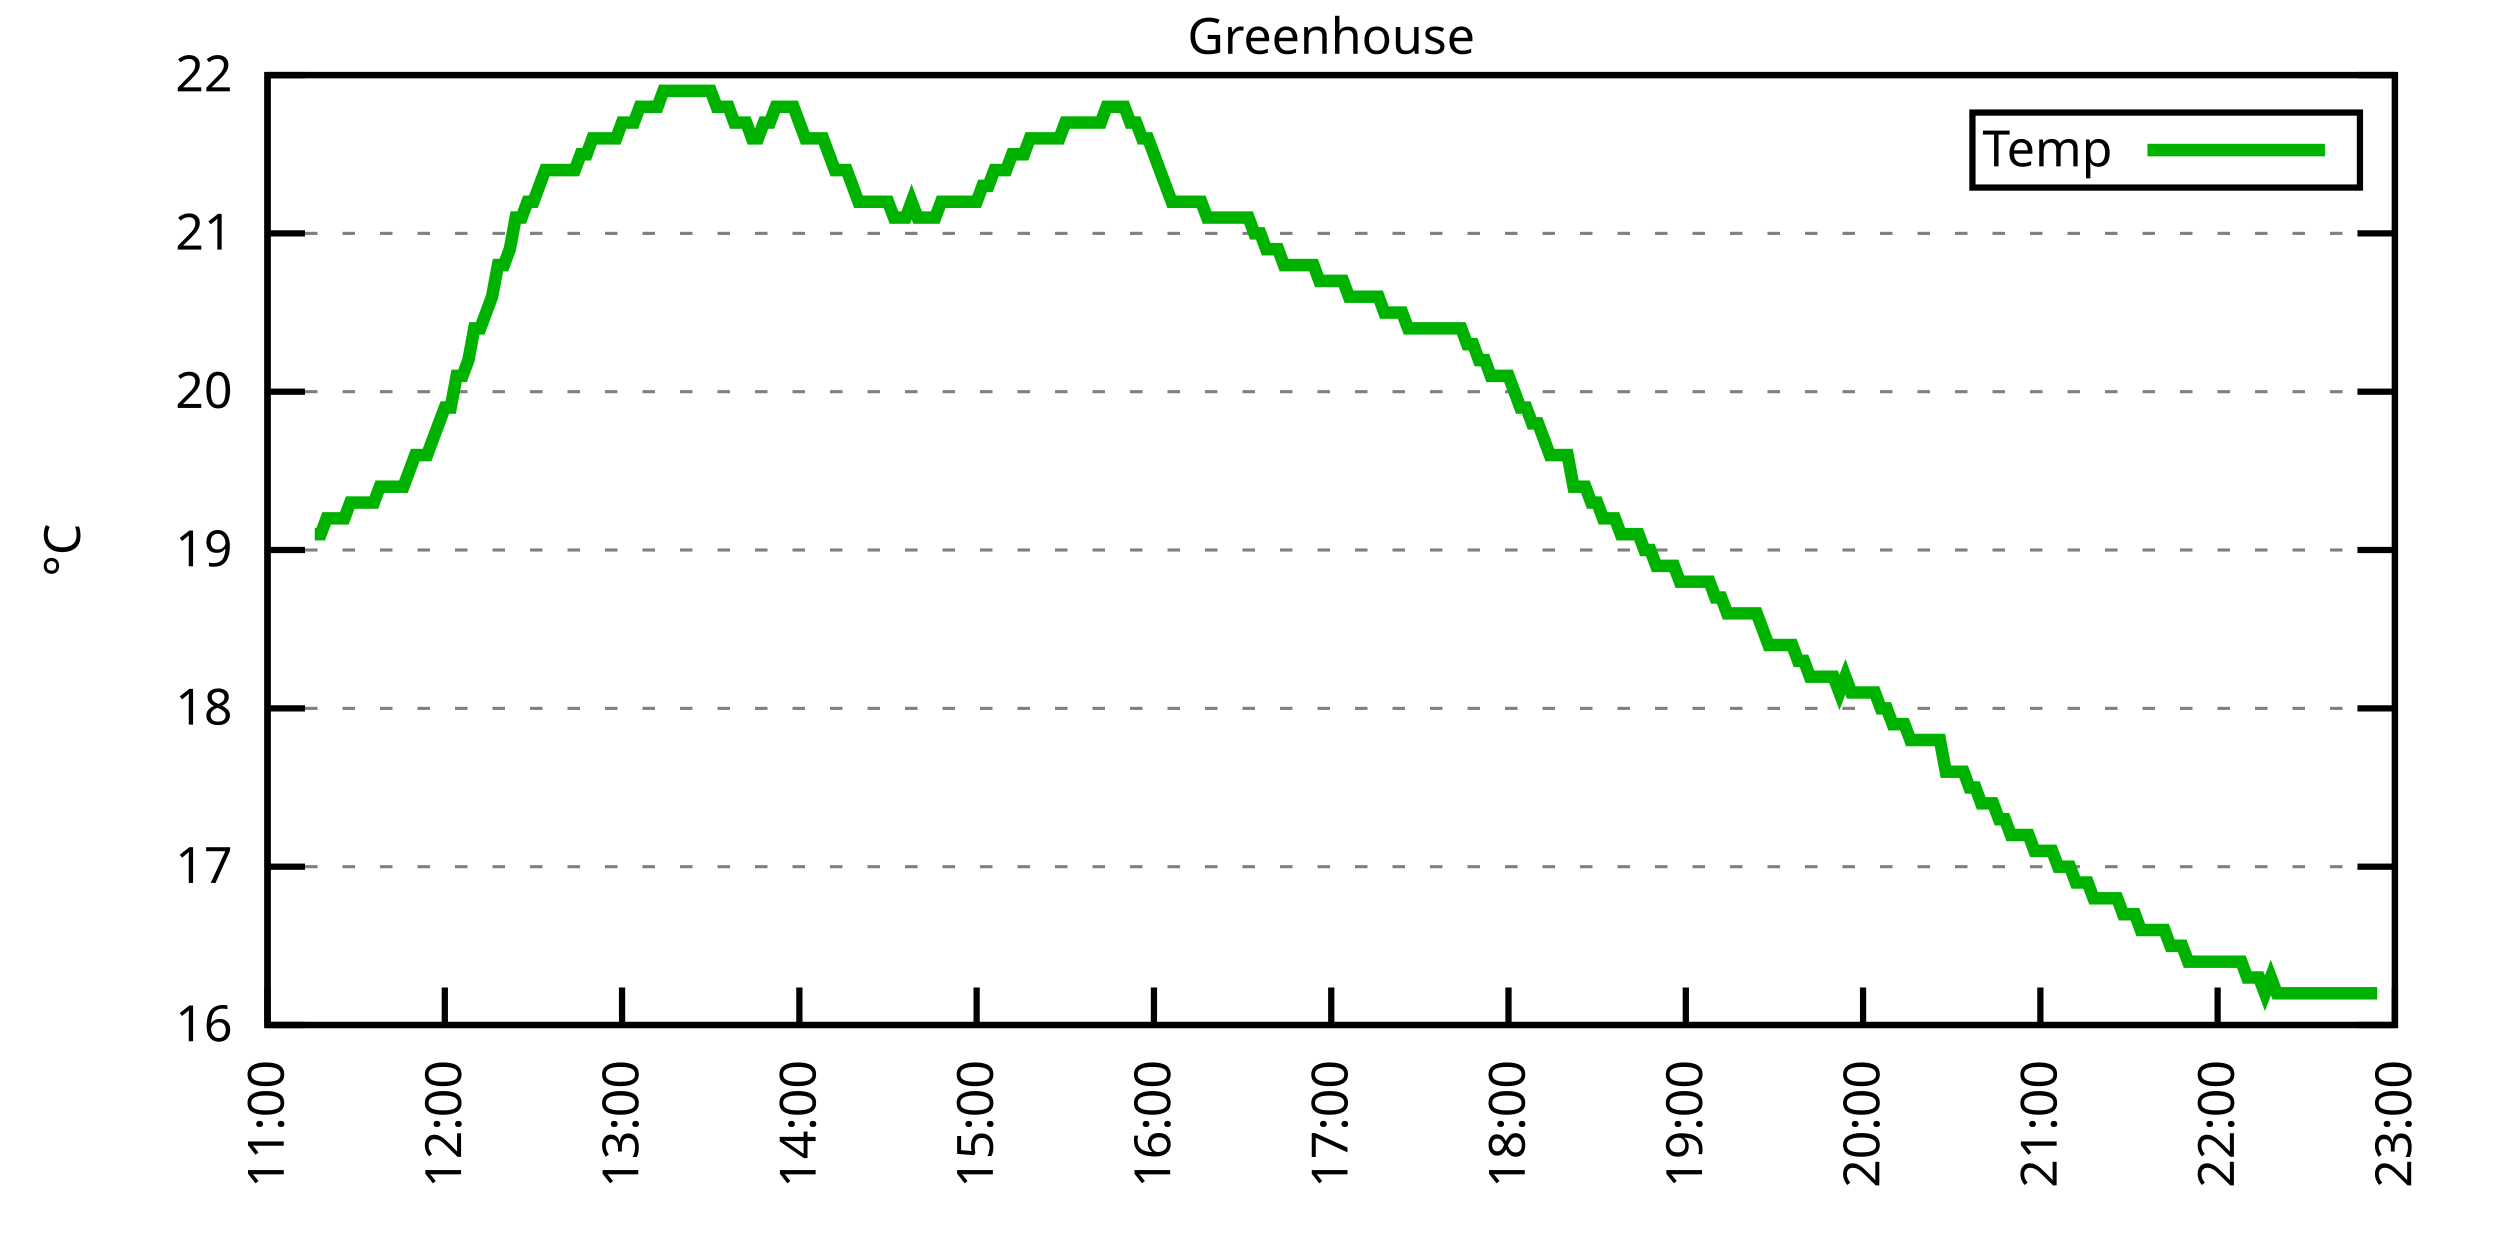
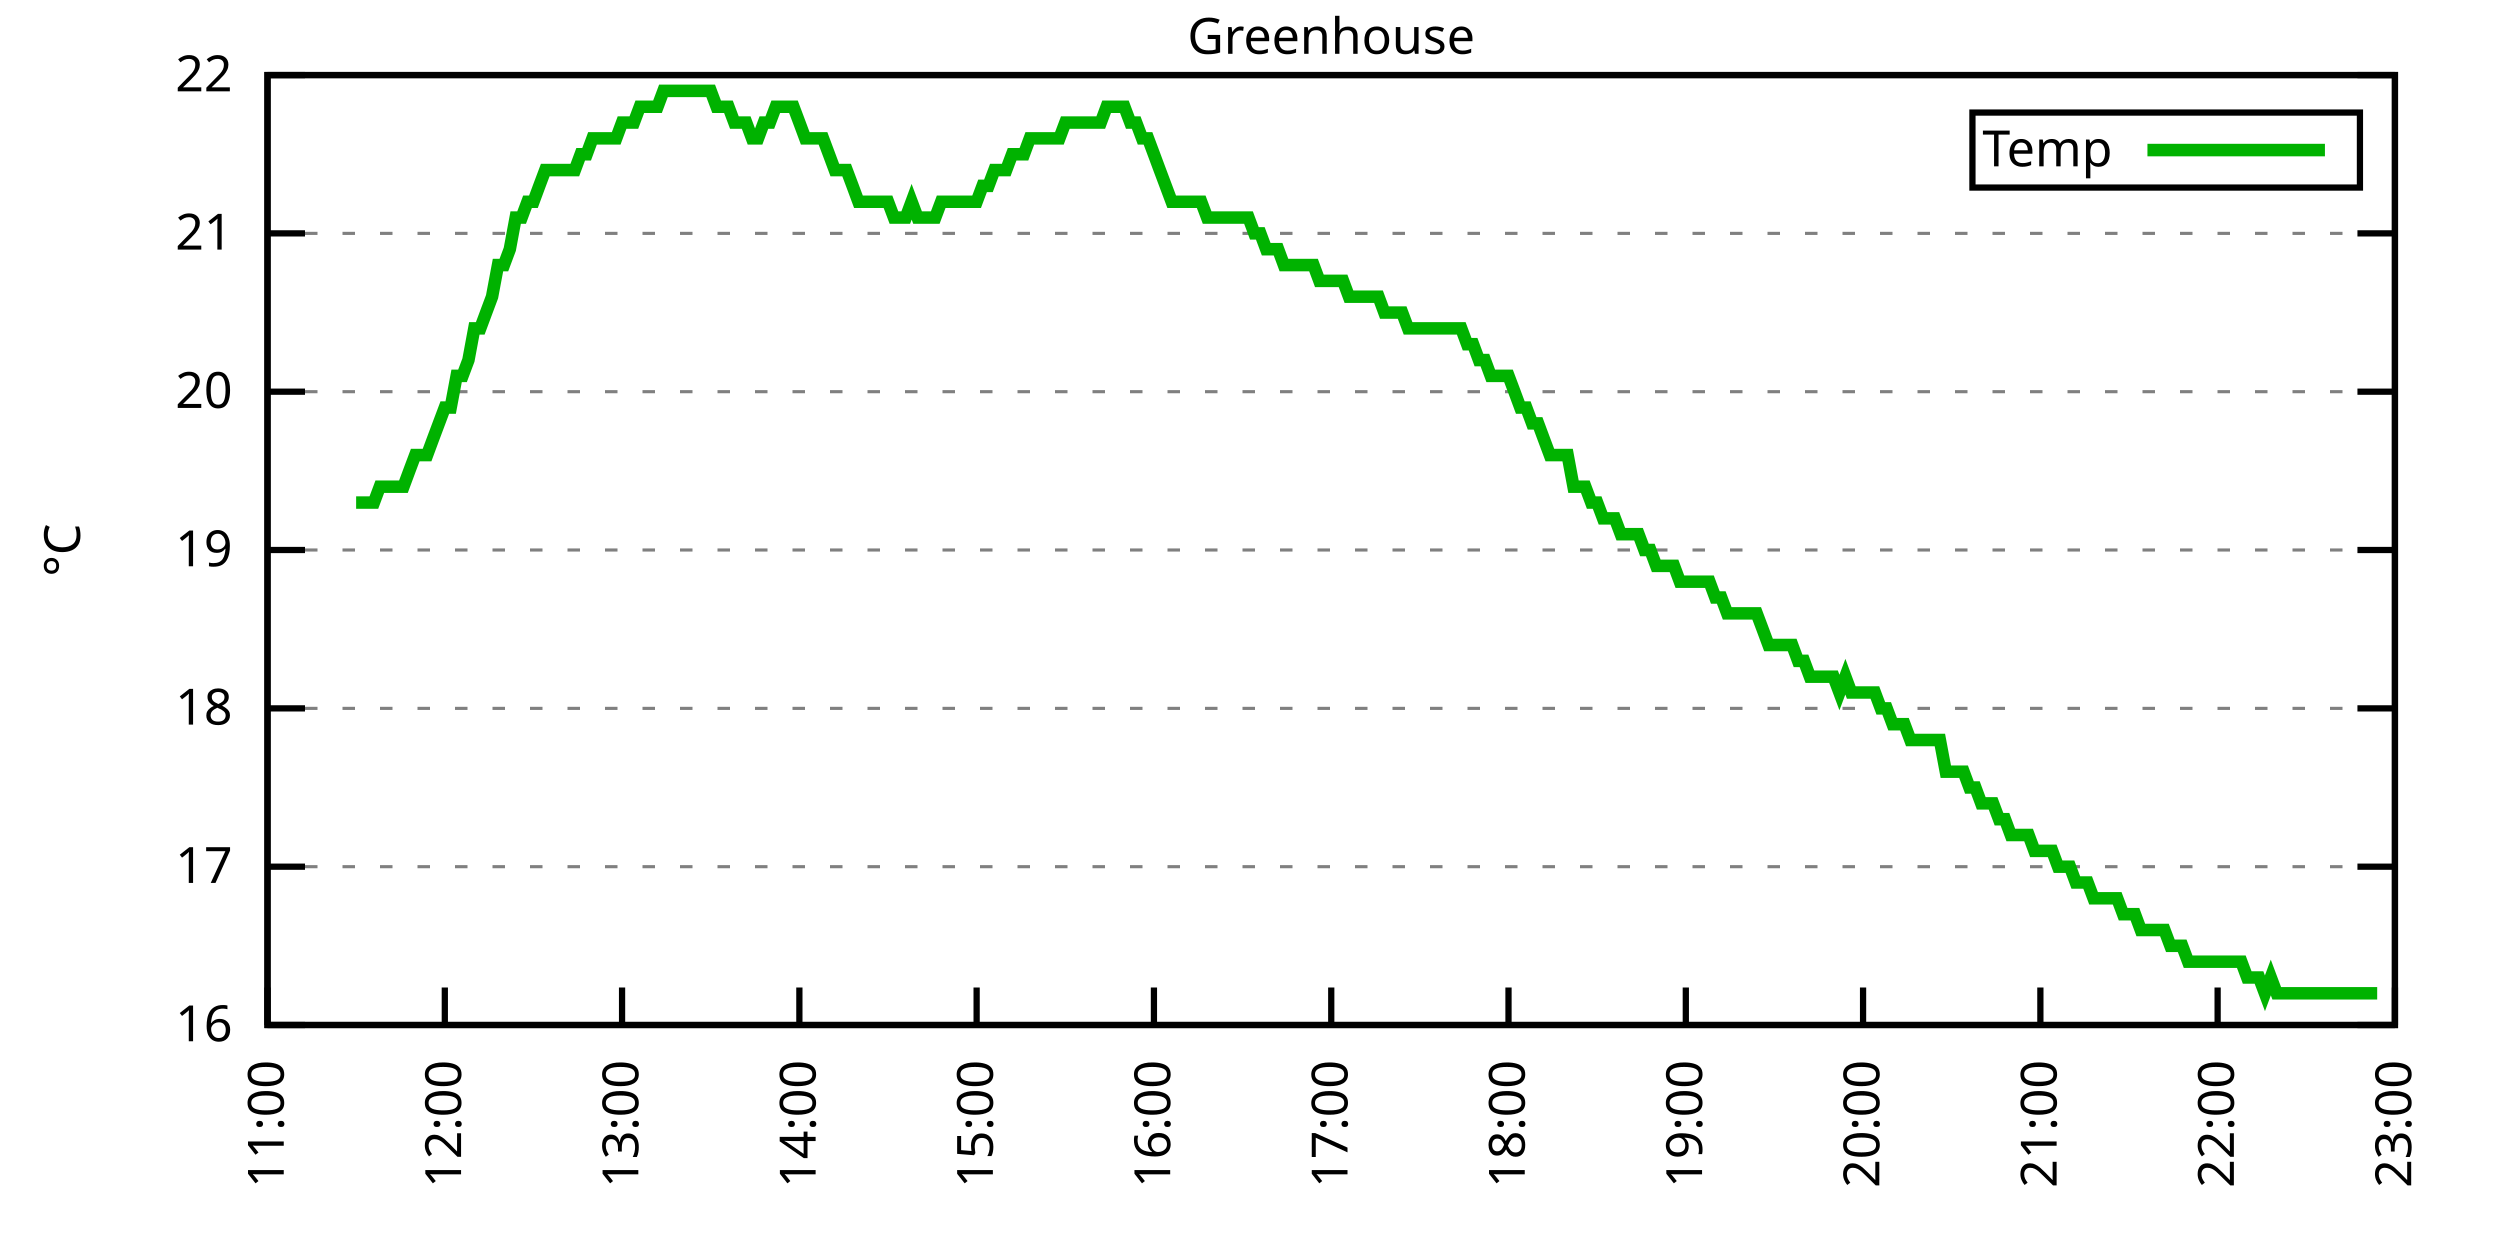
<svg xmlns="http://www.w3.org/2000/svg" xmlns:xlink="http://www.w3.org/1999/xlink" width="400" height="200" viewBox="0 0 400 200">
  <g id="gnuplot_canvas">
    <rect x="0" y="0" width="400" height="200" fill="none" />
    <defs>
      <circle id="gpDot" r="0.5" stroke-width="0.5" stroke="currentColor" />
      <path id="gpPt0" stroke-width="0.333" stroke="currentColor" d="M-1,0 h2 M0,-1 v2" />
      <path id="gpPt1" stroke-width="0.333" stroke="currentColor" d="M-1,-1 L1,1 M1,-1 L-1,1" />
      <path id="gpPt2" stroke-width="0.333" stroke="currentColor" d="M-1,0 L1,0 M0,-1 L0,1 M-1,-1 L1,1 M-1,1 L1,-1" />
      <rect id="gpPt3" stroke-width="0.333" stroke="currentColor" x="-1" y="-1" width="2" height="2" />
      <rect id="gpPt4" stroke-width="0.333" stroke="currentColor" fill="currentColor" x="-1" y="-1" width="2" height="2" />
      <circle id="gpPt5" stroke-width="0.333" stroke="currentColor" cx="0" cy="0" r="1" />
      <use xlink:href="#gpPt5" id="gpPt6" fill="currentColor" stroke="none" />
      <path id="gpPt7" stroke-width="0.333" stroke="currentColor" d="M0,-1.33 L-1.33,0.67 L1.33,0.67 z" />
      <use xlink:href="#gpPt7" id="gpPt8" fill="currentColor" stroke="none" />
      <use xlink:href="#gpPt7" id="gpPt9" stroke="currentColor" transform="rotate(180)" />
      <use xlink:href="#gpPt9" id="gpPt10" fill="currentColor" stroke="none" />
      <use xlink:href="#gpPt3" id="gpPt11" stroke="currentColor" transform="rotate(45)" />
      <use xlink:href="#gpPt11" id="gpPt12" fill="currentColor" stroke="none" />
      <path id="gpPt13" stroke-width="0.333" stroke="currentColor" d="M0,1.330 L1.265,0.411 L0.782,-1.067 L-0.782,-1.076 L-1.265,0.411 z" />
      <use xlink:href="#gpPt13" id="gpPt14" fill="currentColor" stroke="none" />
      <filter id="textbox" filterUnits="objectBoundingBox" x="0" y="0" height="1" width="1">
        <feFlood flood-color="white" flood-opacity="1" result="bgnd" />
        <feComposite in="SourceGraphic" in2="bgnd" operator="atop" />
      </filter>
      <filter id="greybox" filterUnits="objectBoundingBox" x="0" y="0" height="1" width="1">
        <feFlood flood-color="lightgrey" flood-opacity="1" result="grey" />
        <feComposite in="SourceGraphic" in2="grey" operator="atop" />
      </filter>
    </defs>
    <g fill="none" color="white" stroke="currentColor" stroke-width="1.00" stroke-linecap="butt" stroke-linejoin="miter">
</g>
    <g fill="none" color="black" stroke="currentColor" stroke-width="1.00" stroke-linecap="butt" stroke-linejoin="miter">
      <g stroke="none" shape-rendering="crispEdges">
        <polygon fill="rgb(255, 255, 255)" points="42.80,164.00 383.18,164.00 383.18,12.02 42.80,12.02 " />
      </g>
    </g>
    <g fill="none" color="black" stroke="currentColor" stroke-width="1.00" stroke-linecap="butt" stroke-linejoin="miter">
</g>
    <g fill="none" color="black" stroke="black" stroke-width="0.50" stroke-linecap="butt" stroke-linejoin="miter">
</g>
    <g fill="none" color="gray" stroke="currentColor" stroke-width="0.50" stroke-linecap="butt" stroke-linejoin="miter">
      <path stroke="gray" stroke-dasharray="2,4" class="gridline" d="M42.80,164.00 L383.19,164.00  " />
    </g>
    <g fill="none" color="gray" stroke="gray" stroke-width="1.00" stroke-linecap="butt" stroke-linejoin="miter">
</g>
    <g fill="none" color="black" stroke="currentColor" stroke-width="1.00" stroke-linecap="butt" stroke-linejoin="miter">
      <path stroke="black" d="M42.80,164.00 L48.80,164.00 M383.19,164.00 L377.19,164.00  " />
      <g transform="translate(37.20,166.60)" stroke="none" fill="black" font-family="Sans" font-size="8.00" text-anchor="end">
        <text>
          <tspan font-family="Sans"> 16</tspan>
        </text>
      </g>
    </g>
    <g fill="none" color="black" stroke="currentColor" stroke-width="1.00" stroke-linecap="butt" stroke-linejoin="miter">
</g>
    <g fill="none" color="black" stroke="black" stroke-width="0.50" stroke-linecap="butt" stroke-linejoin="miter">
</g>
    <g fill="none" color="gray" stroke="currentColor" stroke-width="0.50" stroke-linecap="butt" stroke-linejoin="miter">
      <path stroke="gray" stroke-dasharray="2,4" class="gridline" d="M42.80,138.67 L383.19,138.67  " />
    </g>
    <g fill="none" color="gray" stroke="gray" stroke-width="1.00" stroke-linecap="butt" stroke-linejoin="miter">
</g>
    <g fill="none" color="black" stroke="currentColor" stroke-width="1.00" stroke-linecap="butt" stroke-linejoin="miter">
      <path stroke="black" d="M42.80,138.67 L48.80,138.67 M383.19,138.67 L377.19,138.67  " />
      <g transform="translate(37.20,141.27)" stroke="none" fill="black" font-family="Sans" font-size="8.00" text-anchor="end">
        <text>
          <tspan font-family="Sans"> 17</tspan>
        </text>
      </g>
    </g>
    <g fill="none" color="black" stroke="currentColor" stroke-width="1.00" stroke-linecap="butt" stroke-linejoin="miter">
</g>
    <g fill="none" color="black" stroke="black" stroke-width="0.50" stroke-linecap="butt" stroke-linejoin="miter">
</g>
    <g fill="none" color="gray" stroke="currentColor" stroke-width="0.50" stroke-linecap="butt" stroke-linejoin="miter">
      <path stroke="gray" stroke-dasharray="2,4" class="gridline" d="M42.80,113.34 L383.19,113.34  " />
    </g>
    <g fill="none" color="gray" stroke="gray" stroke-width="1.00" stroke-linecap="butt" stroke-linejoin="miter">
</g>
    <g fill="none" color="black" stroke="currentColor" stroke-width="1.00" stroke-linecap="butt" stroke-linejoin="miter">
      <path stroke="black" d="M42.80,113.34 L48.80,113.34 M383.19,113.34 L377.19,113.34  " />
      <g transform="translate(37.20,115.94)" stroke="none" fill="black" font-family="Sans" font-size="8.00" text-anchor="end">
        <text>
          <tspan font-family="Sans"> 18</tspan>
        </text>
      </g>
    </g>
    <g fill="none" color="black" stroke="currentColor" stroke-width="1.00" stroke-linecap="butt" stroke-linejoin="miter">
</g>
    <g fill="none" color="black" stroke="black" stroke-width="0.50" stroke-linecap="butt" stroke-linejoin="miter">
</g>
    <g fill="none" color="gray" stroke="currentColor" stroke-width="0.50" stroke-linecap="butt" stroke-linejoin="miter">
      <path stroke="gray" stroke-dasharray="2,4" class="gridline" d="M42.80,88.00 L383.19,88.00  " />
    </g>
    <g fill="none" color="gray" stroke="gray" stroke-width="1.00" stroke-linecap="butt" stroke-linejoin="miter">
</g>
    <g fill="none" color="black" stroke="currentColor" stroke-width="1.00" stroke-linecap="butt" stroke-linejoin="miter">
      <path stroke="black" d="M42.80,88.00 L48.80,88.00 M383.19,88.00 L377.19,88.00  " />
      <g transform="translate(37.20,90.60)" stroke="none" fill="black" font-family="Sans" font-size="8.00" text-anchor="end">
        <text>
          <tspan font-family="Sans"> 19</tspan>
        </text>
      </g>
    </g>
    <g fill="none" color="black" stroke="currentColor" stroke-width="1.00" stroke-linecap="butt" stroke-linejoin="miter">
</g>
    <g fill="none" color="black" stroke="black" stroke-width="0.50" stroke-linecap="butt" stroke-linejoin="miter">
</g>
    <g fill="none" color="gray" stroke="currentColor" stroke-width="0.50" stroke-linecap="butt" stroke-linejoin="miter">
      <path stroke="gray" stroke-dasharray="2,4" class="gridline" d="M42.80,62.67 L383.19,62.67  " />
    </g>
    <g fill="none" color="gray" stroke="gray" stroke-width="1.00" stroke-linecap="butt" stroke-linejoin="miter">
</g>
    <g fill="none" color="black" stroke="currentColor" stroke-width="1.00" stroke-linecap="butt" stroke-linejoin="miter">
      <path stroke="black" d="M42.80,62.67 L48.80,62.67 M383.19,62.67 L377.19,62.67  " />
      <g transform="translate(37.20,65.27)" stroke="none" fill="black" font-family="Sans" font-size="8.00" text-anchor="end">
        <text>
          <tspan font-family="Sans"> 20</tspan>
        </text>
      </g>
    </g>
    <g fill="none" color="black" stroke="currentColor" stroke-width="1.00" stroke-linecap="butt" stroke-linejoin="miter">
</g>
    <g fill="none" color="black" stroke="black" stroke-width="0.50" stroke-linecap="butt" stroke-linejoin="miter">
</g>
    <g fill="none" color="gray" stroke="currentColor" stroke-width="0.50" stroke-linecap="butt" stroke-linejoin="miter">
      <path stroke="gray" stroke-dasharray="2,4" class="gridline" d="M42.80,37.34 L383.19,37.34  " />
    </g>
    <g fill="none" color="gray" stroke="gray" stroke-width="1.00" stroke-linecap="butt" stroke-linejoin="miter">
</g>
    <g fill="none" color="black" stroke="currentColor" stroke-width="1.00" stroke-linecap="butt" stroke-linejoin="miter">
      <path stroke="black" d="M42.80,37.34 L48.80,37.34 M383.19,37.34 L377.19,37.34  " />
      <g transform="translate(37.20,39.94)" stroke="none" fill="black" font-family="Sans" font-size="8.00" text-anchor="end">
        <text>
          <tspan font-family="Sans"> 21</tspan>
        </text>
      </g>
    </g>
    <g fill="none" color="black" stroke="currentColor" stroke-width="1.00" stroke-linecap="butt" stroke-linejoin="miter">
</g>
    <g fill="none" color="black" stroke="black" stroke-width="0.50" stroke-linecap="butt" stroke-linejoin="miter">
</g>
    <g fill="none" color="gray" stroke="currentColor" stroke-width="0.50" stroke-linecap="butt" stroke-linejoin="miter">
      <path stroke="gray" stroke-dasharray="2,4" class="gridline" d="M42.80,12.01 L383.19,12.01  " />
    </g>
    <g fill="none" color="gray" stroke="gray" stroke-width="1.00" stroke-linecap="butt" stroke-linejoin="miter">
</g>
    <g fill="none" color="black" stroke="currentColor" stroke-width="1.00" stroke-linecap="butt" stroke-linejoin="miter">
      <path stroke="black" d="M42.80,12.01 L48.80,12.01 M383.19,12.01 L377.19,12.01  " />
      <g transform="translate(37.20,14.61)" stroke="none" fill="black" font-family="Sans" font-size="8.00" text-anchor="end">
        <text>
          <tspan font-family="Sans"> 22</tspan>
        </text>
      </g>
    </g>
    <g fill="none" color="black" stroke="currentColor" stroke-width="1.00" stroke-linecap="butt" stroke-linejoin="miter">
      <path stroke="black" d="M42.80,164.00 L42.80,158.00  " />
      <g transform="translate(45.40,169.60) rotate(270.00)" stroke="none" fill="black" font-family="Sans" font-size="8.00" text-anchor="end">
        <text>
          <tspan font-family="Sans">11:00</tspan>
        </text>
      </g>
    </g>
    <g fill="none" color="black" stroke="currentColor" stroke-width="1.00" stroke-linecap="butt" stroke-linejoin="miter">
      <path stroke="black" d="M71.17,164.00 L71.17,158.00  " />
      <g transform="translate(73.77,169.60) rotate(270.00)" stroke="none" fill="black" font-family="Sans" font-size="8.00" text-anchor="end">
        <text>
          <tspan font-family="Sans">12:00</tspan>
        </text>
      </g>
    </g>
    <g fill="none" color="black" stroke="currentColor" stroke-width="1.00" stroke-linecap="butt" stroke-linejoin="miter">
      <path stroke="black" d="M99.53,164.00 L99.53,158.00  " />
      <g transform="translate(102.13,169.60) rotate(270.00)" stroke="none" fill="black" font-family="Sans" font-size="8.00" text-anchor="end">
        <text>
          <tspan font-family="Sans">13:00</tspan>
        </text>
      </g>
    </g>
    <g fill="none" color="black" stroke="currentColor" stroke-width="1.00" stroke-linecap="butt" stroke-linejoin="miter">
      <path stroke="black" d="M127.90,164.00 L127.90,158.00  " />
      <g transform="translate(130.50,169.60) rotate(270.00)" stroke="none" fill="black" font-family="Sans" font-size="8.00" text-anchor="end">
        <text>
          <tspan font-family="Sans">14:00</tspan>
        </text>
      </g>
    </g>
    <g fill="none" color="black" stroke="currentColor" stroke-width="1.00" stroke-linecap="butt" stroke-linejoin="miter">
      <path stroke="black" d="M156.26,164.00 L156.26,158.00  " />
      <g transform="translate(158.86,169.60) rotate(270.00)" stroke="none" fill="black" font-family="Sans" font-size="8.00" text-anchor="end">
        <text>
          <tspan font-family="Sans">15:00</tspan>
        </text>
      </g>
    </g>
    <g fill="none" color="black" stroke="currentColor" stroke-width="1.00" stroke-linecap="butt" stroke-linejoin="miter">
      <path stroke="black" d="M184.63,164.00 L184.63,158.00  " />
      <g transform="translate(187.23,169.60) rotate(270.00)" stroke="none" fill="black" font-family="Sans" font-size="8.00" text-anchor="end">
        <text>
          <tspan font-family="Sans">16:00</tspan>
        </text>
      </g>
    </g>
    <g fill="none" color="black" stroke="currentColor" stroke-width="1.00" stroke-linecap="butt" stroke-linejoin="miter">
      <path stroke="black" d="M213.00,164.00 L213.00,158.00  " />
      <g transform="translate(215.60,169.60) rotate(270.00)" stroke="none" fill="black" font-family="Sans" font-size="8.00" text-anchor="end">
        <text>
          <tspan font-family="Sans">17:00</tspan>
        </text>
      </g>
    </g>
    <g fill="none" color="black" stroke="currentColor" stroke-width="1.00" stroke-linecap="butt" stroke-linejoin="miter">
      <path stroke="black" d="M241.36,164.00 L241.36,158.00  " />
      <g transform="translate(243.96,169.60) rotate(270.00)" stroke="none" fill="black" font-family="Sans" font-size="8.00" text-anchor="end">
        <text>
          <tspan font-family="Sans">18:00</tspan>
        </text>
      </g>
    </g>
    <g fill="none" color="black" stroke="currentColor" stroke-width="1.00" stroke-linecap="butt" stroke-linejoin="miter">
      <path stroke="black" d="M269.73,164.00 L269.73,158.00  " />
      <g transform="translate(272.33,169.60) rotate(270.00)" stroke="none" fill="black" font-family="Sans" font-size="8.00" text-anchor="end">
        <text>
          <tspan font-family="Sans">19:00</tspan>
        </text>
      </g>
    </g>
    <g fill="none" color="black" stroke="currentColor" stroke-width="1.00" stroke-linecap="butt" stroke-linejoin="miter">
      <path stroke="black" d="M298.09,164.00 L298.09,158.00  " />
      <g transform="translate(300.69,169.60) rotate(270.00)" stroke="none" fill="black" font-family="Sans" font-size="8.00" text-anchor="end">
        <text>
          <tspan font-family="Sans">20:00</tspan>
        </text>
      </g>
    </g>
    <g fill="none" color="black" stroke="currentColor" stroke-width="1.00" stroke-linecap="butt" stroke-linejoin="miter">
      <path stroke="black" d="M326.46,164.00 L326.46,158.00  " />
      <g transform="translate(329.06,169.60) rotate(270.00)" stroke="none" fill="black" font-family="Sans" font-size="8.00" text-anchor="end">
        <text>
          <tspan font-family="Sans">21:00</tspan>
        </text>
      </g>
    </g>
    <g fill="none" color="black" stroke="currentColor" stroke-width="1.00" stroke-linecap="butt" stroke-linejoin="miter">
      <path stroke="black" d="M354.82,164.00 L354.82,158.00  " />
      <g transform="translate(357.42,169.60) rotate(270.00)" stroke="none" fill="black" font-family="Sans" font-size="8.00" text-anchor="end">
        <text>
          <tspan font-family="Sans">22:00</tspan>
        </text>
      </g>
    </g>
    <g fill="none" color="black" stroke="currentColor" stroke-width="1.00" stroke-linecap="butt" stroke-linejoin="miter">
      <path stroke="black" d="M383.19,164.00 L383.19,158.00  " />
      <g transform="translate(385.79,169.60) rotate(270.00)" stroke="none" fill="black" font-family="Sans" font-size="8.00" text-anchor="end">
        <text>
          <tspan font-family="Sans">23:00</tspan>
        </text>
      </g>
    </g>
    <g fill="none" color="black" stroke="currentColor" stroke-width="1.00" stroke-linecap="butt" stroke-linejoin="miter">
</g>
    <g fill="none" color="black" stroke="currentColor" stroke-width="1.00" stroke-linecap="butt" stroke-linejoin="miter">
      <path stroke="black" d="M42.80,12.01 L42.80,164.00 L383.19,164.00 L383.19,12.01 L42.80,12.01 Z  " />
    </g>
    <g fill="none" color="black" stroke="currentColor" stroke-width="1.00" stroke-linecap="butt" stroke-linejoin="miter">
</g>
    <g fill="none" color="black" stroke="currentColor" stroke-width="1.00" stroke-linecap="butt" stroke-linejoin="miter">
      <path stroke="black" d="M315.59,30.01 L315.59,18.01 L377.59,18.01 L377.59,30.01 L315.59,30.01 Z  " />
    </g>
    <g id="Greenhouse_plot_1">
      <g fill="none" color="white" stroke="black" stroke-width="2.00" stroke-linecap="butt" stroke-linejoin="miter">
</g>
      <g fill="none" color="black" stroke="currentColor" stroke-width="2.00" stroke-linecap="butt" stroke-linejoin="miter">
        <g transform="translate(337.99,26.61)" stroke="none" fill="black" font-family="Sans" font-size="8.00" text-anchor="end">
          <text>
            <tspan font-family="Sans">Temp</tspan>
          </text>
        </g>
      </g>
      <g fill="none" color="black" stroke="currentColor" stroke-width="2.00" stroke-linecap="butt" stroke-linejoin="miter">
-         <path stroke="rgb(  0, 178,   0)" d="M343.59,24.01 L371.99,24.01 M50.36,85.47 L51.31,85.47 L52.26,82.94 L53.20,82.94 L54.15,82.94 L55.09,82.94   L56.04,80.41 L56.98,80.41 L57.93,80.41 L58.87,80.41 L59.82,80.41 L60.77,77.87 L61.71,77.87 L62.66,77.87   L63.60,77.87 L64.55,77.87 L65.49,75.34 L66.44,72.81 L67.38,72.81 L68.33,72.81 L69.27,70.27 L70.22,67.74   L71.17,65.21 L72.11,65.21 L73.06,60.14 L74.00,60.14 L74.95,57.61 L75.89,52.54 L76.84,52.54 L77.78,50.01   L78.73,47.47 L79.68,42.41 L80.62,42.41 L81.57,39.87 L82.51,34.81 L83.46,34.81 L84.40,32.28 L85.35,32.28   L86.29,29.74 L87.24,27.21 L88.19,27.21 L89.13,27.21 L90.08,27.21 L91.02,27.21 L91.97,27.21 L92.91,24.68   L93.86,24.68 L94.80,22.14 L95.75,22.14 L96.70,22.14 L97.64,22.14 L98.59,22.14 L99.53,19.61 L100.48,19.61   L101.42,19.61 L102.37,17.08 L103.31,17.08 L104.26,17.08 L105.20,17.08 L106.15,14.54 L107.10,14.54 L108.04,14.54   L108.99,14.54 L109.93,14.54 L110.88,14.54 L111.82,14.54 L112.77,14.54 L113.71,14.54 L114.66,17.08 L115.61,17.08   L116.55,17.08 L117.50,19.61 L118.44,19.61 L119.39,19.61 L120.33,22.14 L121.28,22.14 L122.22,19.61 L123.17,19.61   L124.12,17.08 L125.06,17.08 L126.01,17.08 L126.95,17.08 L127.90,19.61 L128.84,22.14 L129.79,22.14 L130.73,22.14   L131.68,22.14 L132.63,24.68 L133.57,27.21 L134.52,27.21 L135.46,27.21 L136.41,29.74 L137.35,32.28 L138.30,32.28   L139.24,32.28 L140.19,32.28 L141.13,32.28 L142.08,32.28 L143.03,34.81 L143.97,34.81 L144.92,34.81 L145.86,32.28   L146.81,34.81 L147.75,34.81 L148.70,34.81 L149.64,34.81 L150.59,32.28 L151.54,32.28 L152.48,32.28 L153.43,32.28   L154.37,32.28 L155.32,32.28 L156.26,32.28 L157.21,29.74 L158.15,29.74 L159.10,27.21 L160.05,27.21 L160.99,27.21   L161.94,24.68 L162.88,24.68 L163.83,24.68 L164.77,22.14 L165.72,22.14 L166.66,22.14 L167.61,22.14 L168.56,22.14   L169.50,22.14 L170.45,19.61 L171.39,19.61 L172.34,19.61 L173.28,19.61 L174.23,19.61 L175.17,19.61 L176.12,19.61   L177.06,17.08 L178.01,17.08 L178.96,17.08 L179.90,17.08 L180.85,19.61 L181.79,19.61 L182.74,22.14 L183.68,22.14   L184.63,24.68 L185.57,27.21 L186.52,29.74 L187.47,32.28 L188.41,32.28 L189.36,32.28 L190.30,32.28 L191.25,32.28   L192.19,32.28 L193.14,34.81 L194.08,34.81 L195.03,34.81 L195.98,34.81 L196.92,34.81 L197.87,34.81 L198.81,34.81   L199.76,34.81 L200.70,37.34 L201.65,37.34 L202.59,39.87 L203.54,39.87 L204.49,39.87 L205.43,42.41 L206.38,42.41   L207.32,42.41 L208.27,42.41 L209.21,42.41 L210.16,42.41 L211.10,44.94 L212.05,44.94 L213.00,44.94 L213.94,44.94   L214.89,44.94 L215.83,47.47 L216.78,47.47 L217.72,47.47 L218.67,47.47 L219.61,47.47 L220.56,47.47 L221.50,50.01   L222.45,50.01 L223.40,50.01 L224.34,50.01 L225.29,52.54 L226.23,52.54 L227.18,52.54 L228.12,52.54 L229.07,52.54   L230.01,52.54 L230.96,52.54 L231.91,52.54 L232.85,52.54 L233.80,52.54 L234.74,55.07 L235.69,55.07 L236.63,57.61   L237.58,57.61 L238.52,60.14 L239.47,60.14 L240.42,60.14 L241.36,60.14 L242.31,62.67 L243.25,65.21 L244.20,65.21   L245.14,67.74 L246.09,67.74 L247.03,70.27 L247.98,72.81 L248.93,72.81 L249.87,72.81 L250.82,72.81 L251.76,77.87   L252.71,77.87 L253.65,77.87 L254.60,80.41 L255.54,80.41 L256.49,82.94 L257.43,82.94 L258.38,82.94 L259.33,85.47   L260.27,85.47 L261.22,85.47 L262.16,85.47 L263.11,88.00 L264.05,88.00 L265.00,90.54 L265.94,90.54 L266.89,90.54   L267.84,90.54 L268.78,93.07 L269.73,93.07 L270.67,93.07 L271.62,93.07 L272.56,93.07 L273.51,93.07 L274.45,95.60   L275.40,95.60 L276.35,98.14 L277.29,98.14 L278.24,98.14 L279.18,98.14 L280.13,98.14 L281.07,98.14 L282.02,100.67   L282.96,103.20 L283.91,103.20 L284.86,103.20 L285.80,103.20 L286.75,103.20 L287.69,105.74 L288.64,105.74 L289.58,108.27   L290.53,108.27 L291.47,108.27 L292.42,108.27 L293.36,108.27 L294.31,110.80 L295.26,108.27 L296.20,110.80 L297.15,110.80   L298.09,110.80 L299.04,110.80 L299.98,110.80 L300.93,113.34 L301.87,113.34 L302.82,115.87 L303.77,115.87 L304.71,115.87   L305.66,118.40 L306.60,118.40 L307.55,118.40 L308.49,118.40 L309.44,118.40 L310.38,118.40 L311.33,123.47 L312.28,123.47   L313.22,123.47 L314.17,123.47 L315.11,126.00 L316.06,126.00 L317.00,128.54 L317.95,128.54 L318.89,128.54 L319.84,131.07   L320.79,131.07 L321.73,133.60 L322.68,133.60 L323.62,133.60 L324.57,133.60 L325.51,136.14 L326.46,136.14 L327.40,136.14   L328.35,136.14 L329.29,138.67 L330.24,138.67 L331.19,138.67 L332.13,141.20 L333.08,141.20 L334.02,141.20 L334.97,143.73   L335.91,143.73 L336.86,143.73 L337.80,143.73 L338.75,143.73 L339.70,146.27 L340.64,146.27 L341.59,146.27 L342.53,148.80   L343.48,148.80 L344.42,148.80 L345.37,148.80 L346.31,148.80 L347.26,151.33 L348.21,151.33 L349.15,151.33 L350.10,153.87   L351.04,153.87 L351.99,153.87 L352.93,153.87 L353.88,153.87 L354.82,153.87 L355.77,153.87 L356.72,153.87 L357.66,153.87   L358.61,153.87 L359.55,156.40 L360.50,156.40 L361.44,156.40 L362.39,158.93 L363.33,156.40 L364.28,158.93 L365.22,158.93   L366.17,158.93 L367.12,158.93 L368.06,158.93 L369.01,158.93 L369.95,158.93 L370.90,158.93 L371.84,158.93 L372.79,158.93   L373.73,158.93 L374.68,158.93 L375.63,158.93 L376.57,158.93 L377.52,158.93 L378.46,158.93 L379.41,158.93 L380.35,158.93    " />
+         <path stroke="rgb(  0, 178,   0)" d="M343.59,24.01 L371.99,24.01 M56.98,80.41 L57.93,80.41 L58.87,80.41 L59.82,80.41 L60.77,77.87 L61.71,77.87   L62.66,77.87 L63.60,77.87 L64.55,77.87 L65.49,75.34 L66.44,72.81 L67.38,72.81 L68.33,72.81 L69.27,70.27   L70.22,67.74 L71.17,65.21 L72.11,65.21 L73.06,60.14 L74.00,60.14 L74.95,57.61 L75.89,52.54 L76.84,52.54   L77.78,50.01 L78.73,47.47 L79.68,42.41 L80.62,42.41 L81.57,39.87 L82.51,34.81 L83.46,34.81 L84.40,32.28   L85.35,32.28 L86.29,29.74 L87.24,27.21 L88.19,27.21 L89.13,27.21 L90.08,27.21 L91.02,27.21 L91.97,27.21   L92.91,24.68 L93.86,24.68 L94.80,22.14 L95.75,22.14 L96.70,22.14 L97.64,22.14 L98.59,22.14 L99.53,19.61   L100.48,19.61 L101.42,19.61 L102.37,17.08 L103.31,17.08 L104.26,17.08 L105.20,17.08 L106.15,14.54 L107.10,14.54   L108.04,14.54 L108.99,14.54 L109.93,14.54 L110.88,14.54 L111.82,14.54 L112.77,14.54 L113.71,14.54 L114.66,17.08   L115.61,17.08 L116.55,17.08 L117.50,19.61 L118.44,19.61 L119.39,19.61 L120.33,22.14 L121.28,22.14 L122.22,19.61   L123.17,19.61 L124.12,17.08 L125.06,17.08 L126.01,17.08 L126.95,17.08 L127.90,19.61 L128.84,22.14 L129.79,22.14   L130.73,22.14 L131.68,22.14 L132.63,24.68 L133.57,27.21 L134.52,27.21 L135.46,27.21 L136.41,29.74 L137.35,32.28   L138.30,32.28 L139.24,32.28 L140.19,32.28 L141.13,32.28 L142.08,32.28 L143.03,34.81 L143.97,34.81 L144.92,34.81   L145.86,32.28 L146.81,34.81 L147.75,34.81 L148.70,34.81 L149.64,34.81 L150.59,32.28 L151.54,32.28 L152.48,32.28   L153.43,32.28 L154.37,32.28 L155.32,32.28 L156.26,32.28 L157.21,29.74 L158.15,29.74 L159.10,27.21 L160.05,27.21   L160.99,27.21 L161.94,24.68 L162.88,24.68 L163.83,24.68 L164.77,22.14 L165.72,22.14 L166.66,22.14 L167.61,22.14   L168.56,22.14 L169.50,22.14 L170.45,19.61 L171.39,19.61 L172.34,19.61 L173.28,19.61 L174.23,19.61 L175.17,19.61   L176.12,19.61 L177.06,17.08 L178.01,17.08 L178.96,17.08 L179.90,17.08 L180.85,19.61 L181.79,19.61 L182.74,22.14   L183.68,22.14 L184.63,24.68 L185.57,27.21 L186.52,29.74 L187.47,32.28 L188.41,32.28 L189.36,32.28 L190.30,32.28   L191.25,32.28 L192.19,32.28 L193.14,34.81 L194.08,34.81 L195.03,34.81 L195.98,34.81 L196.92,34.81 L197.87,34.81   L198.81,34.81 L199.76,34.81 L200.70,37.34 L201.65,37.34 L202.59,39.87 L203.54,39.87 L204.49,39.87 L205.43,42.41   L206.38,42.41 L207.32,42.41 L208.27,42.41 L209.21,42.41 L210.16,42.41 L211.10,44.94 L212.05,44.94 L213.00,44.94   L213.94,44.94 L214.89,44.94 L215.83,47.47 L216.78,47.47 L217.72,47.47 L218.67,47.47 L219.61,47.47 L220.56,47.47   L221.50,50.01 L222.45,50.01 L223.40,50.01 L224.34,50.01 L225.29,52.54 L226.23,52.54 L227.18,52.54 L228.12,52.54   L229.07,52.54 L230.01,52.54 L230.96,52.54 L231.91,52.54 L232.85,52.54 L233.80,52.54 L234.74,55.07 L235.69,55.07   L236.63,57.61 L237.58,57.61 L238.52,60.14 L239.47,60.14 L240.42,60.14 L241.36,60.14 L242.31,62.67 L243.25,65.21   L244.20,65.21 L245.14,67.74 L246.09,67.74 L247.03,70.27 L247.98,72.81 L248.93,72.81 L249.87,72.81 L250.82,72.81   L251.76,77.87 L252.71,77.87 L253.65,77.87 L254.60,80.41 L255.54,80.41 L256.49,82.94 L257.43,82.94 L258.38,82.94   L259.33,85.47 L260.27,85.47 L261.22,85.47 L262.16,85.47 L263.11,88.00 L264.05,88.00 L265.00,90.54 L265.94,90.54   L266.89,90.54 L267.84,90.54 L268.78,93.07 L269.73,93.07 L270.67,93.07 L271.62,93.07 L272.56,93.07 L273.51,93.07   L274.45,95.60 L275.40,95.60 L276.35,98.14 L277.29,98.14 L278.24,98.14 L279.18,98.14 L280.13,98.14 L281.07,98.14   L282.02,100.67 L282.96,103.20 L283.91,103.20 L284.86,103.20 L285.80,103.20 L286.75,103.20 L287.69,105.74 L288.64,105.74   L289.58,108.27 L290.53,108.27 L291.47,108.27 L292.42,108.27 L293.36,108.27 L294.31,110.80 L295.26,108.27 L296.20,110.80   L297.15,110.80 L298.09,110.80 L299.04,110.80 L299.98,110.80 L300.93,113.34 L301.87,113.34 L302.82,115.87 L303.77,115.87   L304.71,115.87 L305.66,118.40 L306.60,118.40 L307.55,118.40 L308.49,118.40 L309.44,118.40 L310.38,118.40 L311.33,123.47   L312.28,123.47 L313.22,123.47 L314.17,123.47 L315.11,126.00 L316.06,126.00 L317.00,128.54 L317.95,128.54 L318.89,128.54   L319.84,131.07 L320.79,131.07 L321.73,133.60 L322.68,133.60 L323.62,133.60 L324.57,133.60 L325.51,136.14 L326.46,136.14   L327.40,136.14 L328.35,136.14 L329.29,138.67 L330.24,138.67 L331.19,138.67 L332.13,141.20 L333.08,141.20 L334.02,141.20   L334.97,143.73 L335.91,143.73 L336.86,143.73 L337.80,143.73 L338.75,143.73 L339.70,146.27 L340.64,146.27 L341.59,146.27   L342.53,148.80 L343.48,148.80 L344.42,148.80 L345.37,148.80 L346.31,148.80 L347.26,151.33 L348.21,151.33 L349.15,151.33   L350.10,153.87 L351.04,153.87 L351.99,153.87 L352.93,153.87 L353.88,153.87 L354.82,153.87 L355.77,153.87 L356.72,153.87   L357.66,153.87 L358.61,153.87 L359.55,156.40 L360.50,156.40 L361.44,156.40 L362.39,158.93 L363.33,156.40 L364.28,158.93   L365.22,158.93 L366.17,158.93 L367.12,158.93 L368.06,158.93 L369.01,158.93 L369.95,158.93 L370.90,158.93 L371.84,158.93   L372.79,158.93 L373.73,158.93 L374.68,158.93 L375.63,158.93 L376.57,158.93 L377.52,158.93 L378.46,158.93 L379.41,158.93   L380.35,158.93  " />
      </g>
    </g>
    <g fill="none" color="black" stroke="currentColor" stroke-width="2.00" stroke-linecap="butt" stroke-linejoin="miter">
</g>
    <g fill="none" color="black" stroke="black" stroke-width="1.00" stroke-linecap="butt" stroke-linejoin="miter">
</g>
    <g fill="none" color="black" stroke="currentColor" stroke-width="1.00" stroke-linecap="butt" stroke-linejoin="miter">
      <path stroke="black" d="M42.80,12.01 L42.80,164.00 L383.19,164.00 L383.19,12.01 L42.80,12.01 Z  " />
      <g transform="translate(12.80,88.01) rotate(270.00)" stroke="none" fill="black" font-family="Sans" font-size="8.00" text-anchor="middle">
        <text>
          <tspan font-family="Sans">°C</tspan>
        </text>
      </g>
    </g>
    <g fill="none" color="black" stroke="currentColor" stroke-width="1.00" stroke-linecap="butt" stroke-linejoin="miter">
</g>
    <g fill="none" color="black" stroke="currentColor" stroke-width="1.00" stroke-linecap="butt" stroke-linejoin="miter">
      <g transform="translate(212.99,8.61)" stroke="none" fill="black" font-family="Sans" font-size="8.00" text-anchor="middle">
        <text>
          <tspan font-family="Sans">Greenhouse</tspan>
        </text>
      </g>
    </g>
    <g fill="none" color="black" stroke="currentColor" stroke-width="1.00" stroke-linecap="butt" stroke-linejoin="miter">
</g>
  </g>
</svg>
